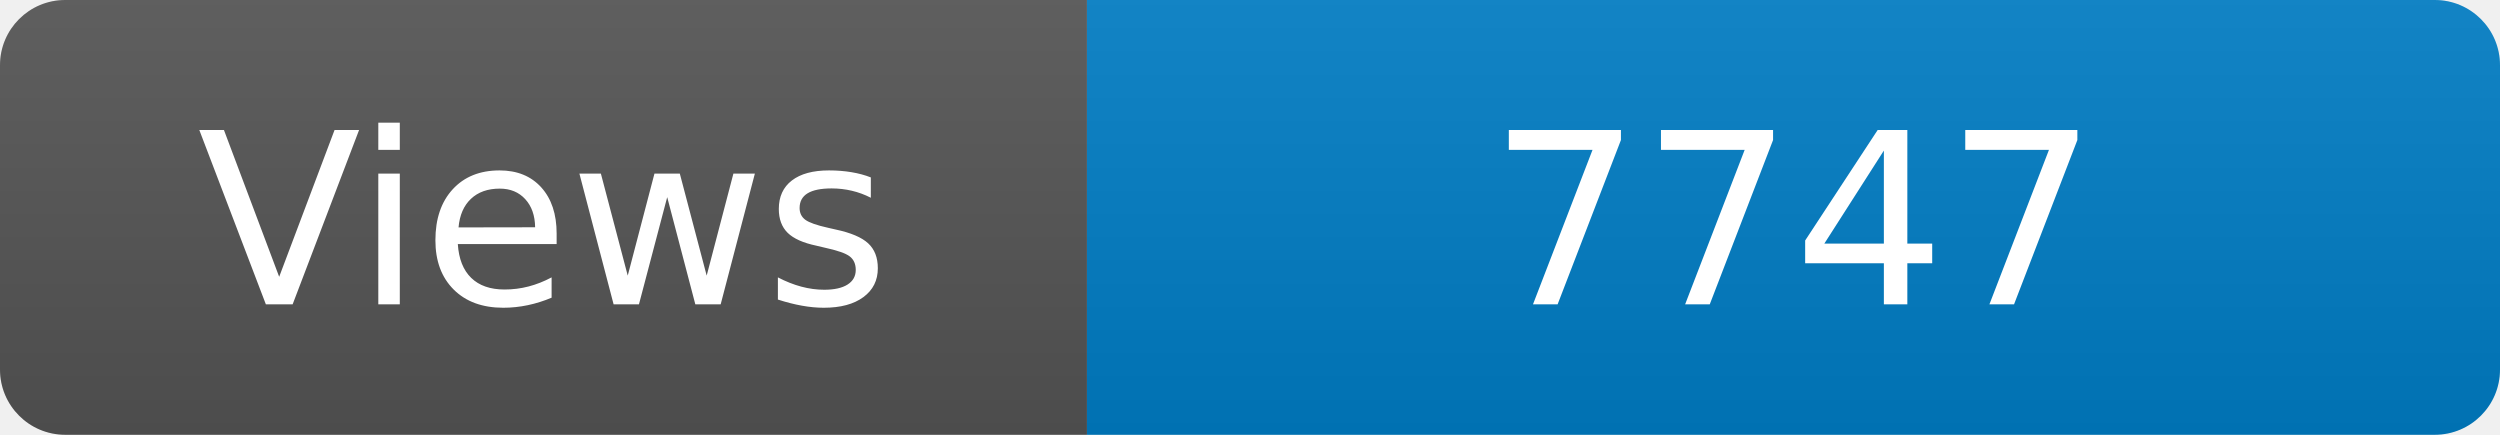
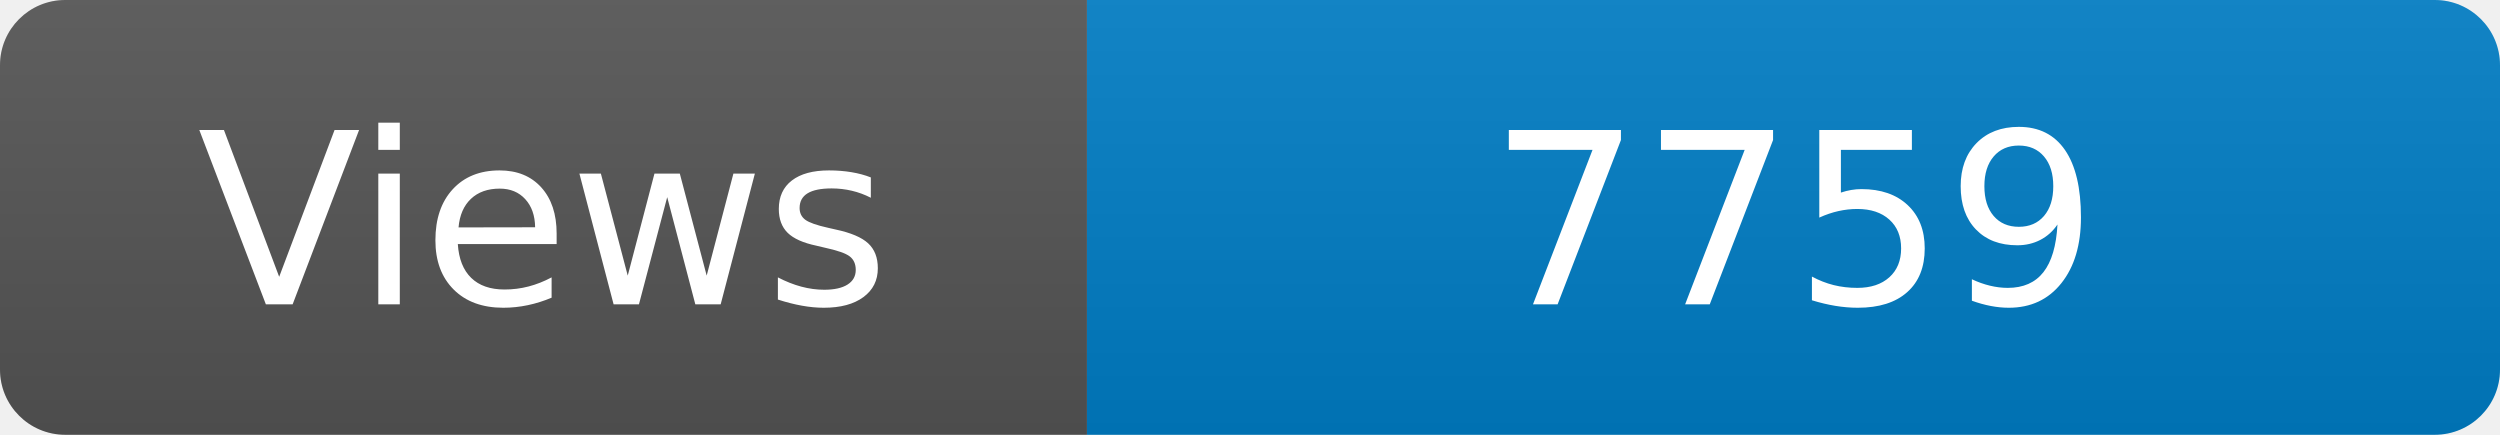
<svg xmlns="http://www.w3.org/2000/svg" width="115" height="20" role="img" aria-label="Maintained?: yes">
  <linearGradient id="s" x2="0" y2="100%">
    <stop offset="0" stop-color="#bbb" stop-opacity=".1" />
    <stop offset="1" stop-opacity=".1" />
  </linearGradient>
  <clipPath id="r">
    <rect width="115" height="20" rx="3" fill="#fff" />
  </clipPath>
  <g clip-path="url(#r)">
    <rect width="50" height="20" fill="#555" />
    <rect x="50" width="160" height="20" fill="#007ec6" />
    <rect width="115" height="20" fill="url(#s)" />
  </g>
  <g fill="#fff" text-anchor="middle" font-family="Verdana,Geneva,DejaVu Sans,sans-serif" font-size="110">
    <text x="250" y="140" transform="scale(.1)" fill="#fff">Views</text>
-     <text x="825" y="140" transform="scale(.1)" fill="#fff">7747</text>
+     <text x="825" y="140" transform="scale(.1)" fill="#fff">7759</text>
  </g>
</svg>
